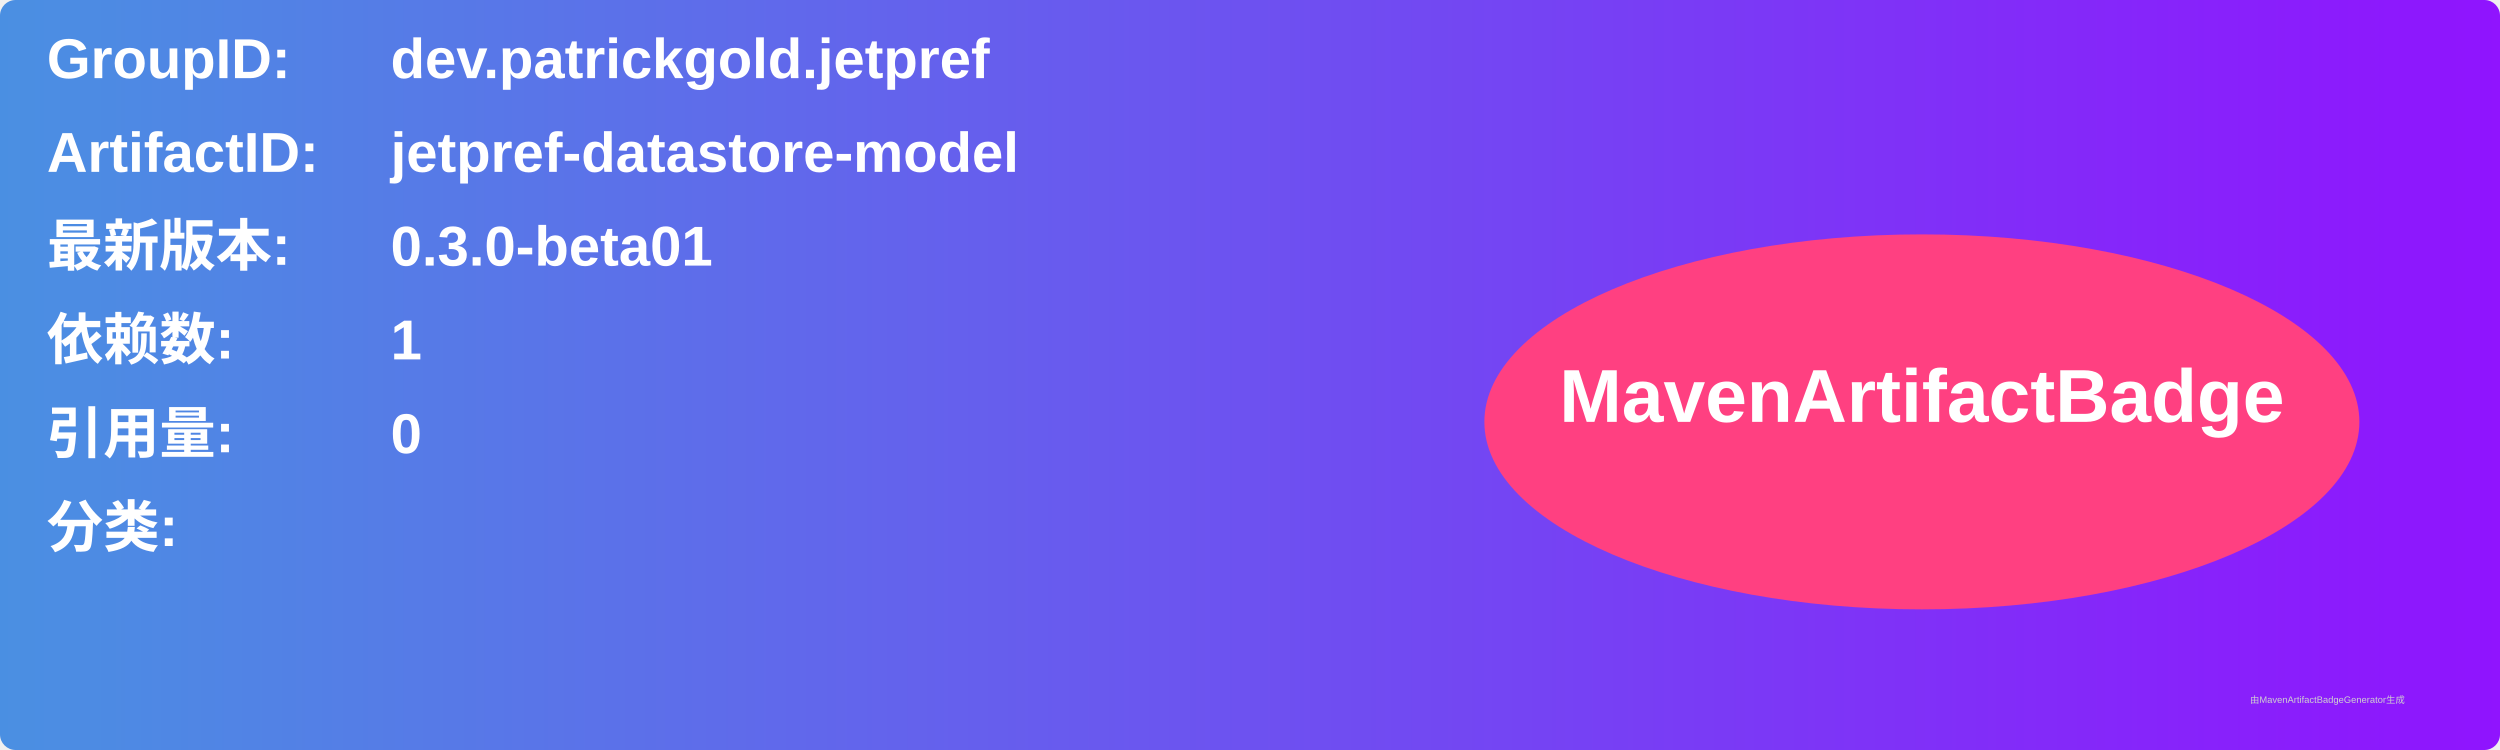
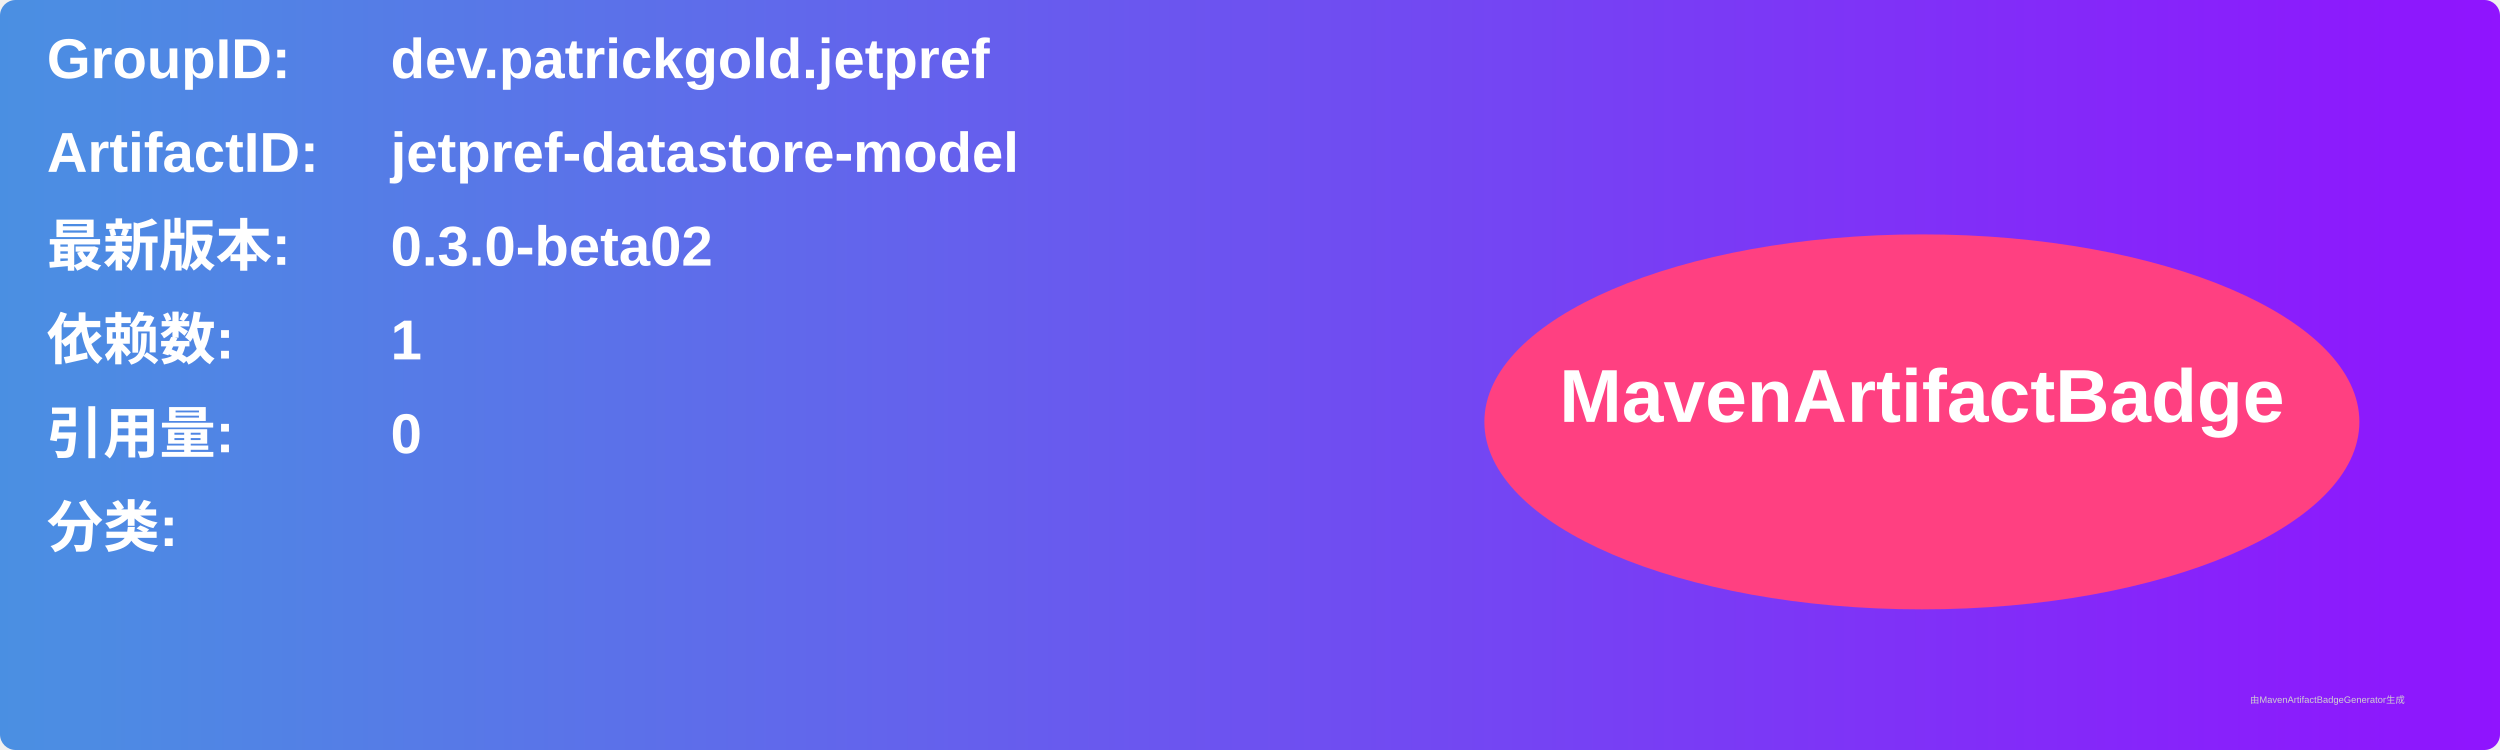
<svg xmlns="http://www.w3.org/2000/svg" width="800" height="240" viewBox="0 0 800 240">
  <linearGradient id="grad" x1="0%" y1="0%" x2="100%" y2="0%">
    <stop offset="0%" stop-color="#4a90e2" />
    <stop offset="100%" stop-color="#9013fe" />
  </linearGradient>
  <rect width="100%" height="100%" rx="5" ry="5" fill="url(#grad)" />
  <g transform="translate(15, 15)">
    <text x="0" y="10" font-family="Arial" font-size="18" fill="white" font-weight="bold" width="260">GroupID:</text>
    <text x="110" y="10" font-family="Arial" font-size="18" fill="white" font-weight="bold" width="460">dev.patrickgold.jetpref</text>
    <text x="0" y="40" font-family="Arial" font-size="18" fill="white" font-weight="bold" width="260">ArtifactID:</text>
    <text x="110" y="40" font-family="Arial" font-size="18" fill="white" font-weight="bold" width="460">jetpref-datastore-model</text>
    <text x="0" y="70" font-family="Arial" font-size="18" fill="white" font-weight="bold">最新版本:</text>
    <text x="110" y="70" font-family="Arial" font-size="18" fill="white" font-weight="bold">
-       <tspan font-weight="bold">0.3.0-beta01</tspan>
+       <tspan font-weight="bold">0.3.0-beta02</tspan>
    </text>
    <text x="0" y="100" font-family="Arial" font-size="18" fill="white" font-weight="bold">依赖数: </text>
    <text x="110" y="100" font-family="Arial" font-size="18" fill="white">
      <tspan font-weight="bold">1</tspan>
    </text>
    <text x="0" y="130" font-family="Arial" font-size="18" fill="white" font-weight="bold">引用量: </text>
    <text x="110" y="130" font-family="Arial" font-size="18" fill="white">
      <tspan font-weight="bold">0</tspan>
    </text>
    <text x="0" y="160" font-family="Arial" font-size="18" fill="white" font-weight="bold">分类:</text>
    <text x="10" y="190" font-family="Arial" font-size="10" fill="white">
      <tspan font-weight="bold" />
    </text>
    <ellipse cx="600" cy="120" rx="140" ry="60" fill="#ff4081" />
    <text x="600" y="120" text-anchor="middle" font-family="Arial" font-size="24" fill="white" font-weight="bold">MavenArtifactBadge</text>
  </g>
  <text x="720" y="225" font-family="Arial" font-size="3" fill="#d0d0d0">由MavenArtifactBadgeGenerator生成</text>
</svg>
